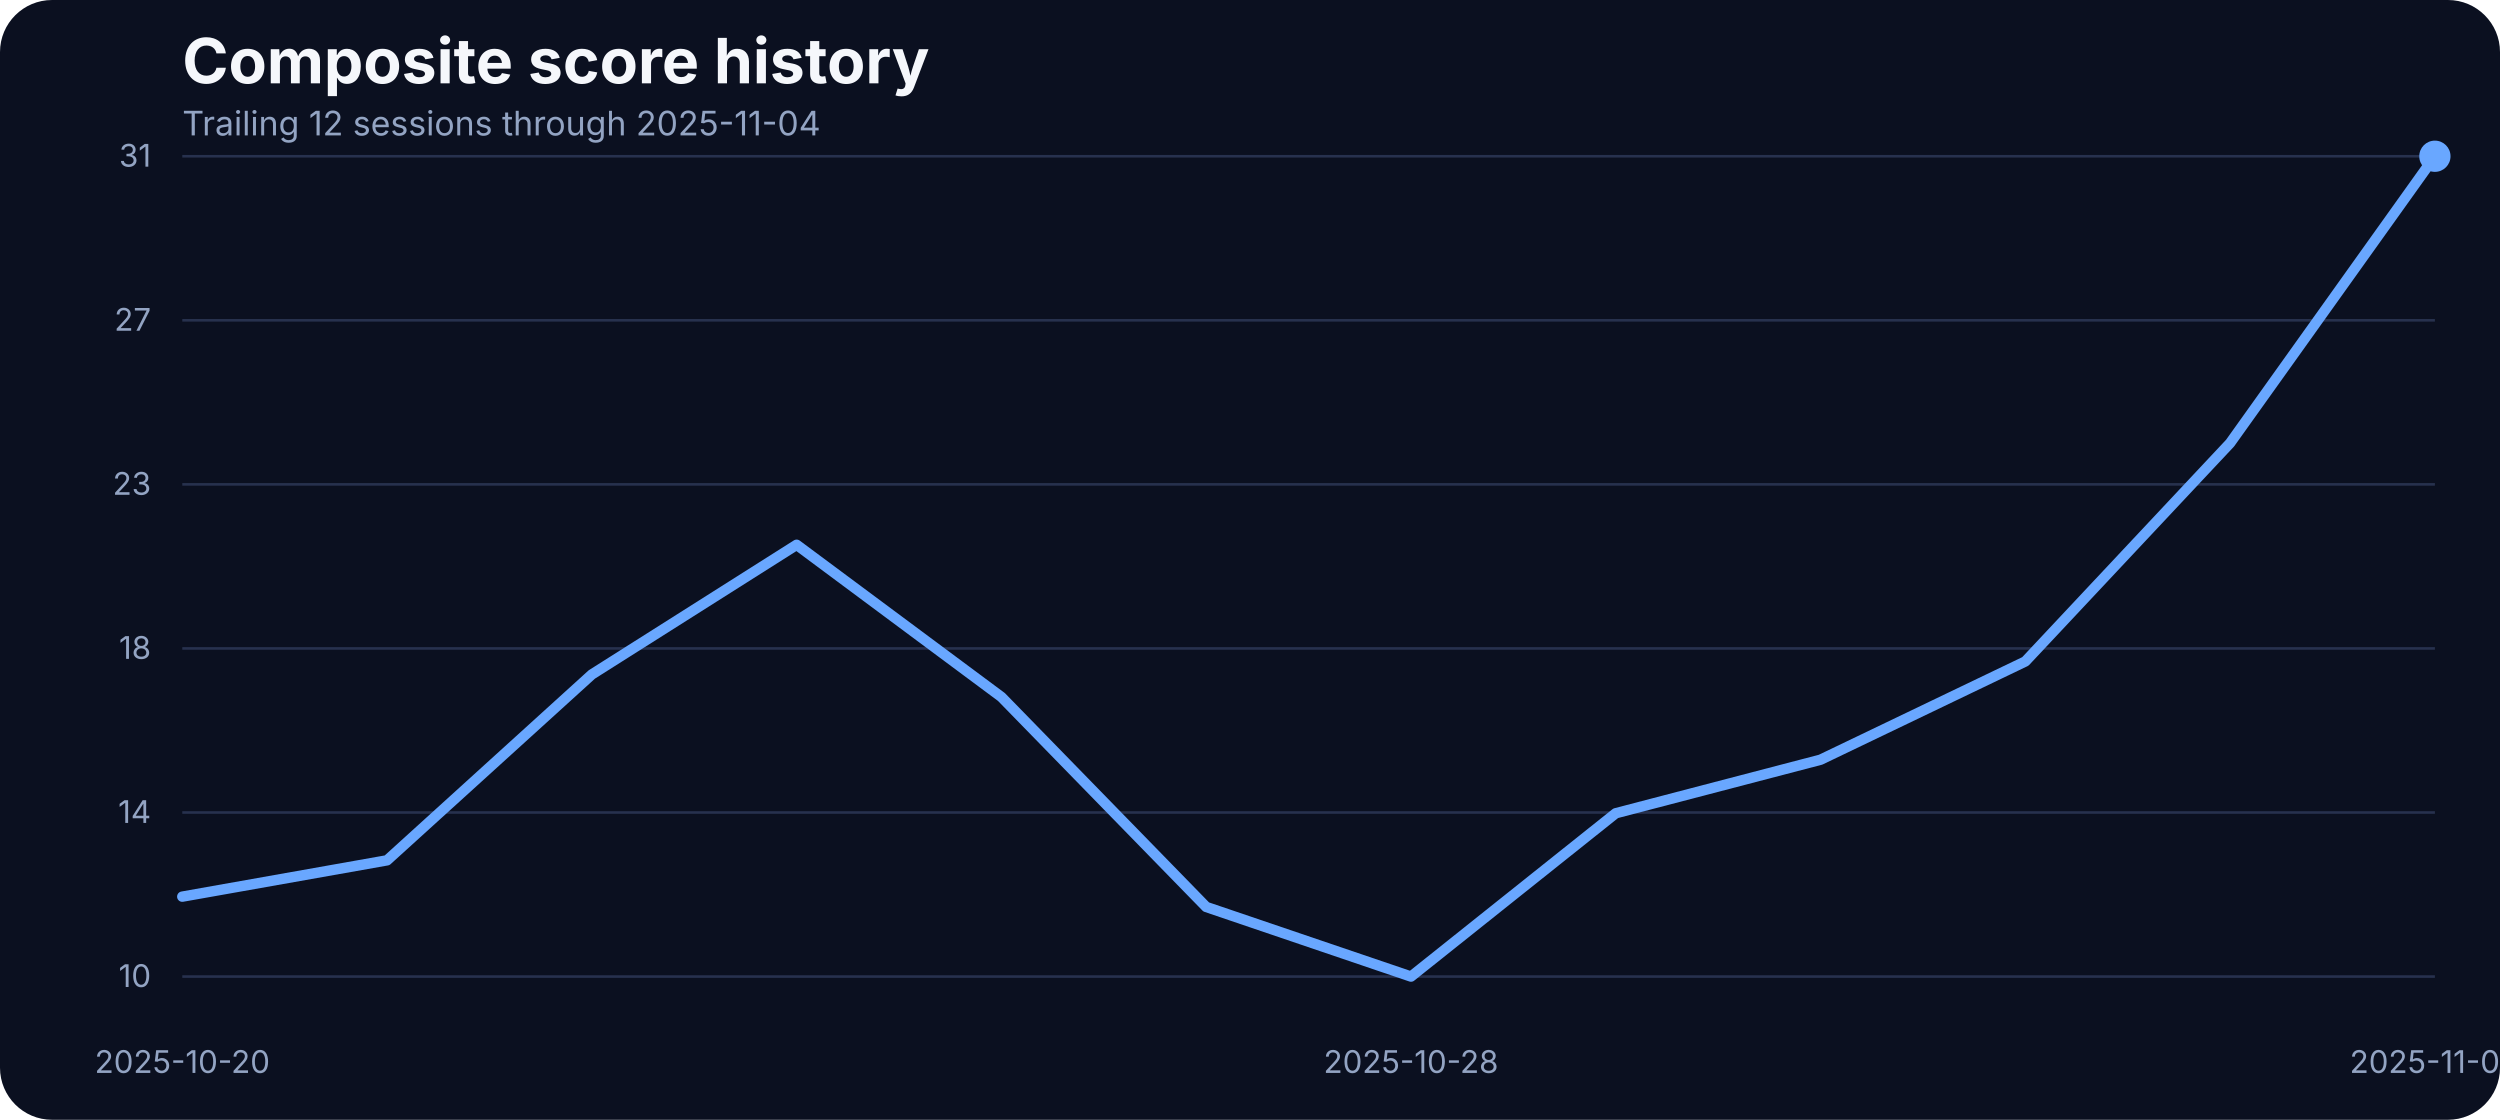
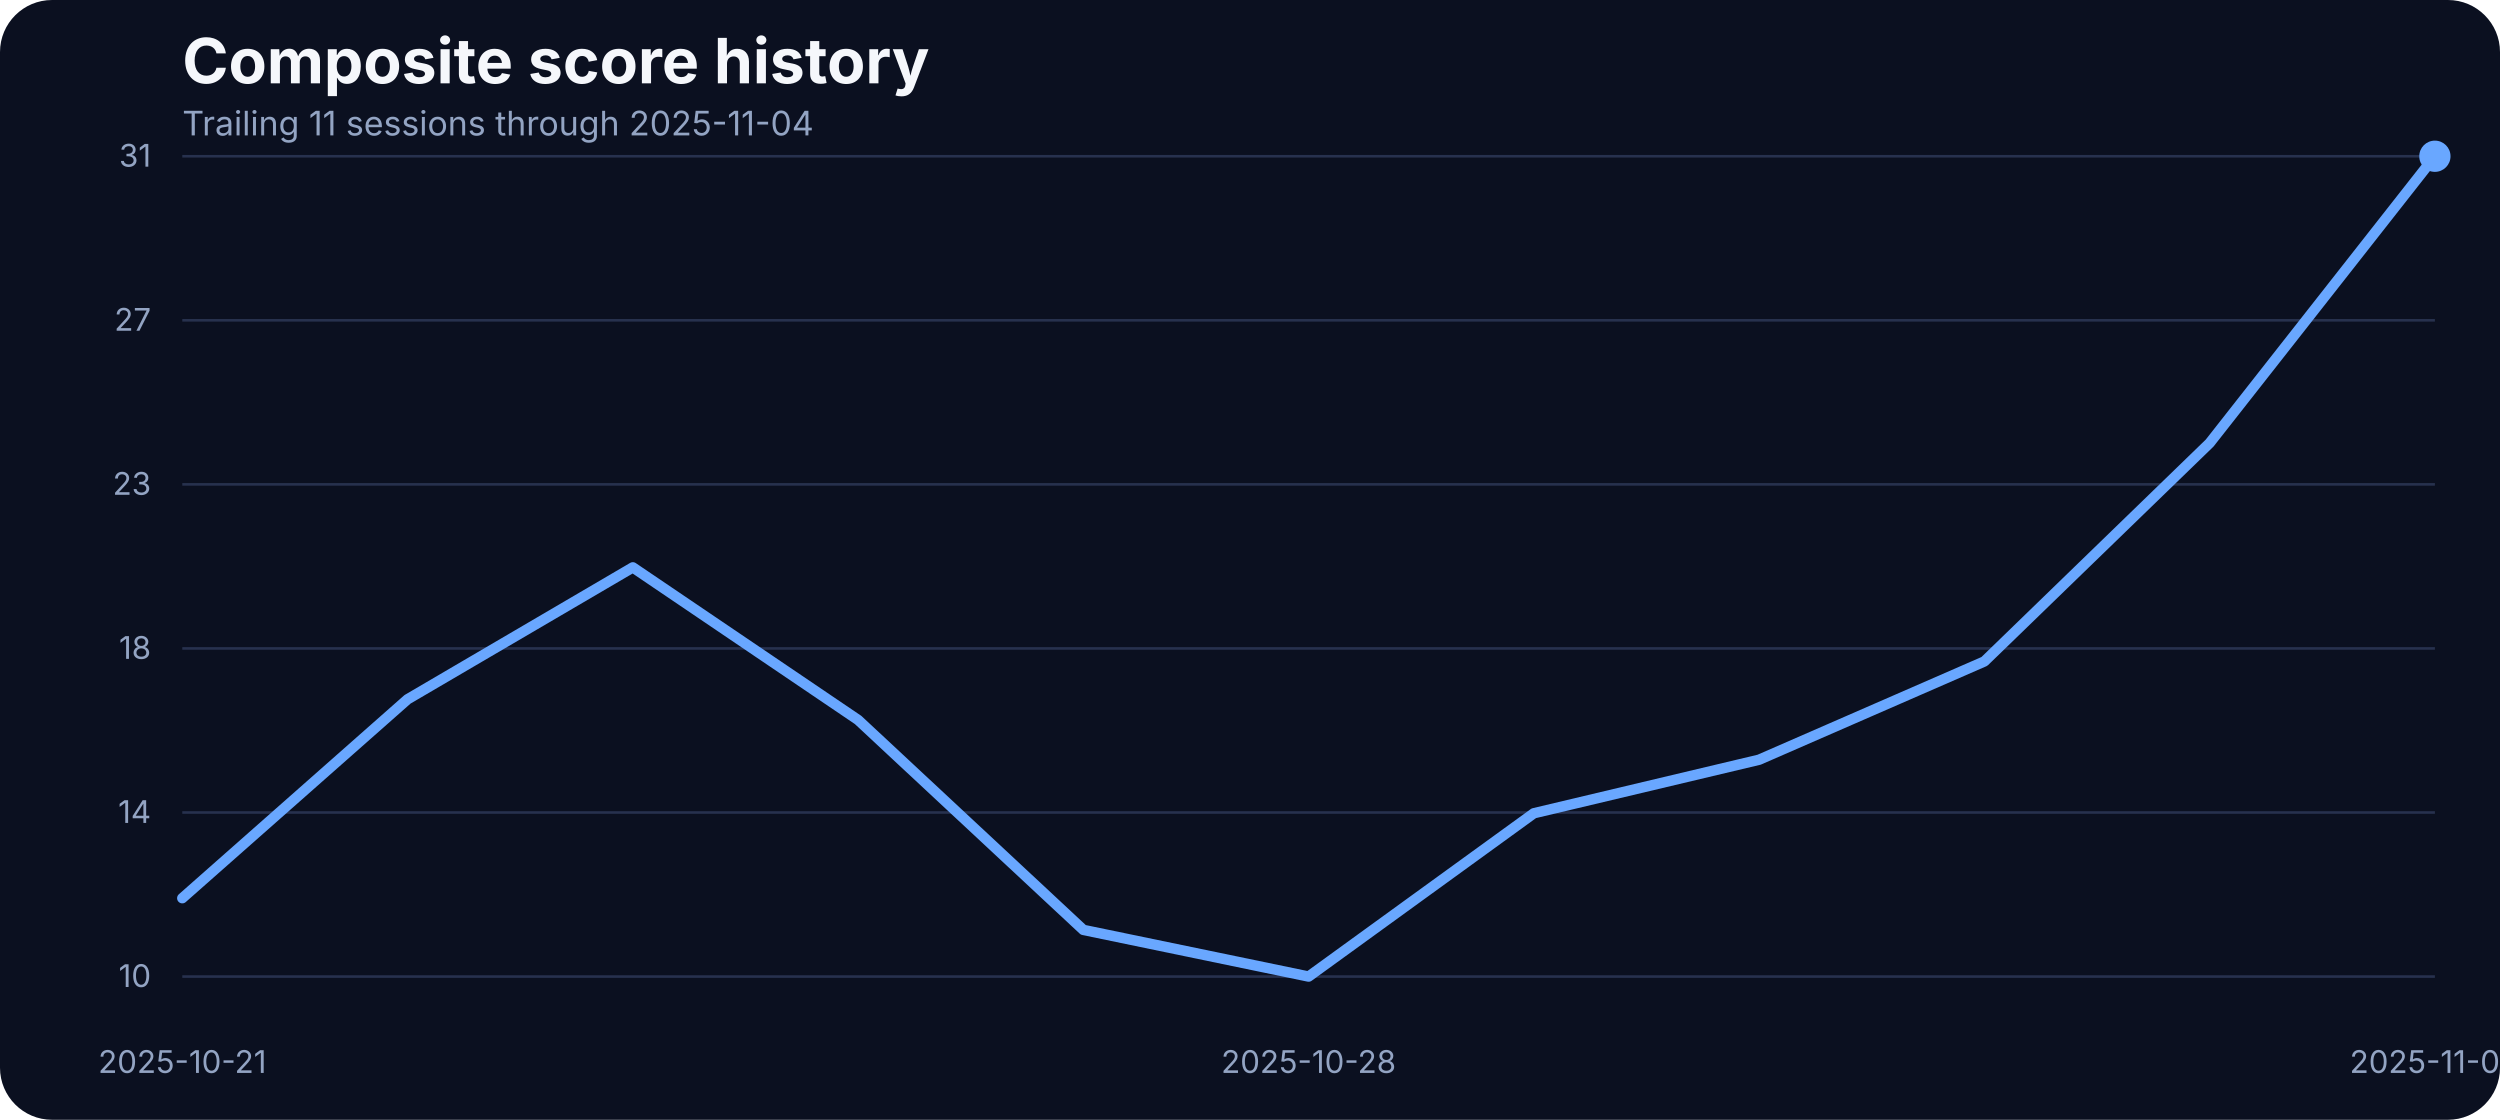
<svg xmlns="http://www.w3.org/2000/svg" width="960" height="430" viewBox="0 0 960 430" role="img" aria-label="Composite score history">
  <rect width="100%" height="100%" fill="#0b1020" rx="20" />
  <text x="70" y="32" fill="#f5f7fb" font-family="Inter, Arial, sans-serif" font-size="24" font-weight="700">Composite score history</text>
-   <text x="70" y="52" fill="#93a4c3" font-family="Inter, Arial, sans-serif" font-size="13">Trailing 12 sessions through 2025-11-04</text>
+   <text x="70" y="52" fill="#93a4c3" font-family="Inter, Arial, sans-serif" font-size="13">Trailing 11 sessions through 2025-11-04</text>
  <line x1="70" x2="935" y1="375.00" y2="375.00" stroke="#27314e" stroke-width="1" />
  <text x="58" y="379.00" text-anchor="end" fill="#93a4c3" font-family="Inter, Arial, sans-serif" font-size="12">10</text>
  <line x1="70" x2="935" y1="312.00" y2="312.00" stroke="#27314e" stroke-width="1" />
  <text x="58" y="316.00" text-anchor="end" fill="#93a4c3" font-family="Inter, Arial, sans-serif" font-size="12">14</text>
  <line x1="70" x2="935" y1="249.00" y2="249.00" stroke="#27314e" stroke-width="1" />
  <text x="58" y="253.00" text-anchor="end" fill="#93a4c3" font-family="Inter, Arial, sans-serif" font-size="12">18</text>
  <line x1="70" x2="935" y1="186.00" y2="186.00" stroke="#27314e" stroke-width="1" />
  <text x="58" y="190.00" text-anchor="end" fill="#93a4c3" font-family="Inter, Arial, sans-serif" font-size="12">23</text>
  <line x1="70" x2="935" y1="123.00" y2="123.00" stroke="#27314e" stroke-width="1" />
  <text x="58" y="127.00" text-anchor="end" fill="#93a4c3" font-family="Inter, Arial, sans-serif" font-size="12">27</text>
  <line x1="70" x2="935" y1="60.00" y2="60.00" stroke="#27314e" stroke-width="1" />
  <text x="58" y="64.00" text-anchor="end" fill="#93a4c3" font-family="Inter, Arial, sans-serif" font-size="12">31</text>
-   <text x="70.00" y="412" text-anchor="middle" fill="#93a4c3" font-family="Inter, Arial, sans-serif" font-size="12">2025-10-20</text>
-   <text x="541.82" y="412" text-anchor="middle" fill="#93a4c3" font-family="Inter, Arial, sans-serif" font-size="12">2025-10-28</text>
+   <text x="70.00" y="412" text-anchor="middle" fill="#93a4c3" font-family="Inter, Arial, sans-serif" font-size="12">2025-10-21</text>
+   <text x="502.50" y="412" text-anchor="middle" fill="#93a4c3" font-family="Inter, Arial, sans-serif" font-size="12">2025-10-28</text>
  <text x="935.00" y="412" text-anchor="middle" fill="#93a4c3" font-family="Inter, Arial, sans-serif" font-size="12">2025-11-04</text>
-   <path d="M 70.00 344.31 L 148.64 330.36 L 227.27 258.99 L 305.91 209.20 L 384.55 267.65 L 463.18 348.27 L 541.82 375.00 L 620.45 312.29 L 699.09 291.73 L 777.73 253.99 L 856.36 170.14 L 935.00 60.00" fill="none" stroke="#69a7ff" stroke-width="4" stroke-linecap="round" stroke-linejoin="round" />
+   <path d="M 70.00 344.90 L 156.50 268.53 L 243.00 217.87 L 329.50 276.46 L 416.00 357.08 L 502.50 375.00 L 589.00 312.29 L 675.50 291.73 L 762.00 253.99 L 848.50 170.14 L 935.00 60.00" fill="none" stroke="#69a7ff" stroke-width="4" stroke-linecap="round" stroke-linejoin="round" />
  <circle cx="935.00" cy="60.00" r="6" fill="#69a7ff" />
</svg>
